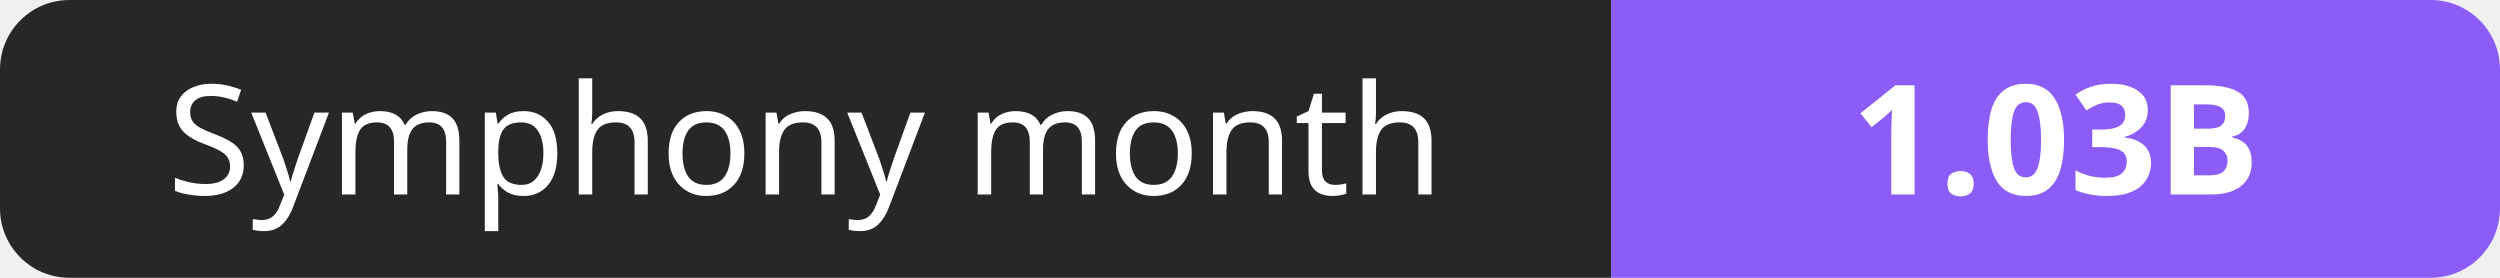
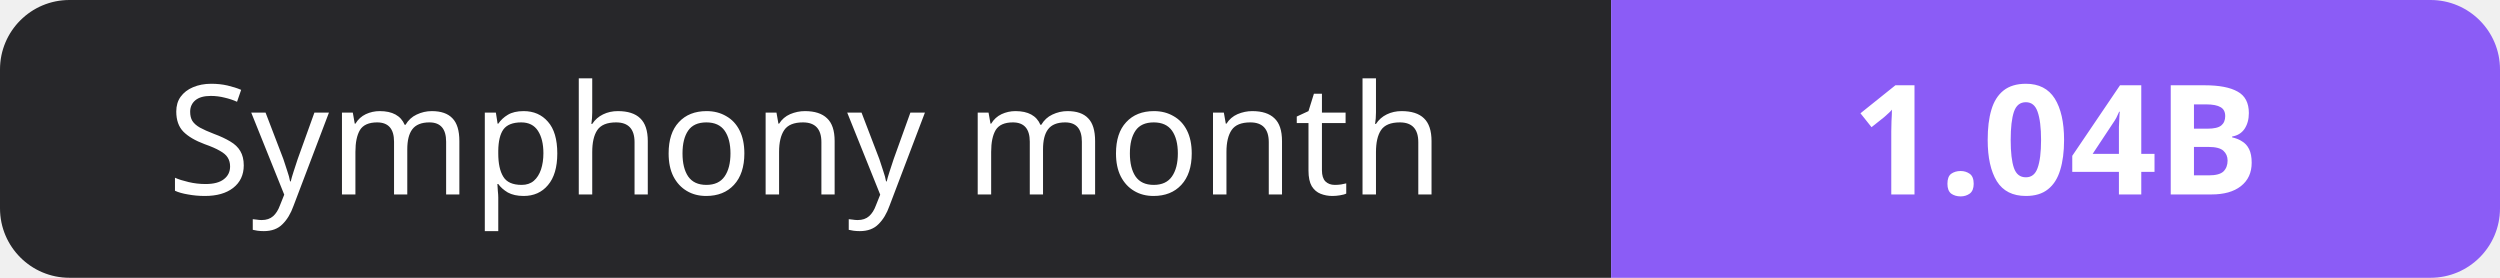
- <svg xmlns="http://www.w3.org/2000/svg" width="180" height="20" role="img" aria-label="Symphony month: 1.03B">
+ <svg xmlns="http://www.w3.org/2000/svg" width="180" height="20" role="img" aria-label="Symphony month: 1.04B">
  <clipPath id="r">
    <rect width="180" height="20" rx="5" fill="#fff" />
  </clipPath>
  <g clip-path="url(#r)">
    <rect width="116" height="20" fill="#27272a" />
    <rect x="116" width="64" height="20" fill="#8b5cf6" />
  </g>
  <g fill="#fff" text-anchor="middle" font-family="Verdana,Geneva,sans-serif" font-size="11">
    <text x="58.0" y="14">Symphony month</text>
-     <text x="148.0" y="14" font-weight="700">1.03B</text>
+     <text x="148.0" y="14" font-weight="700">1.04B</text>
  </g>
</svg>
